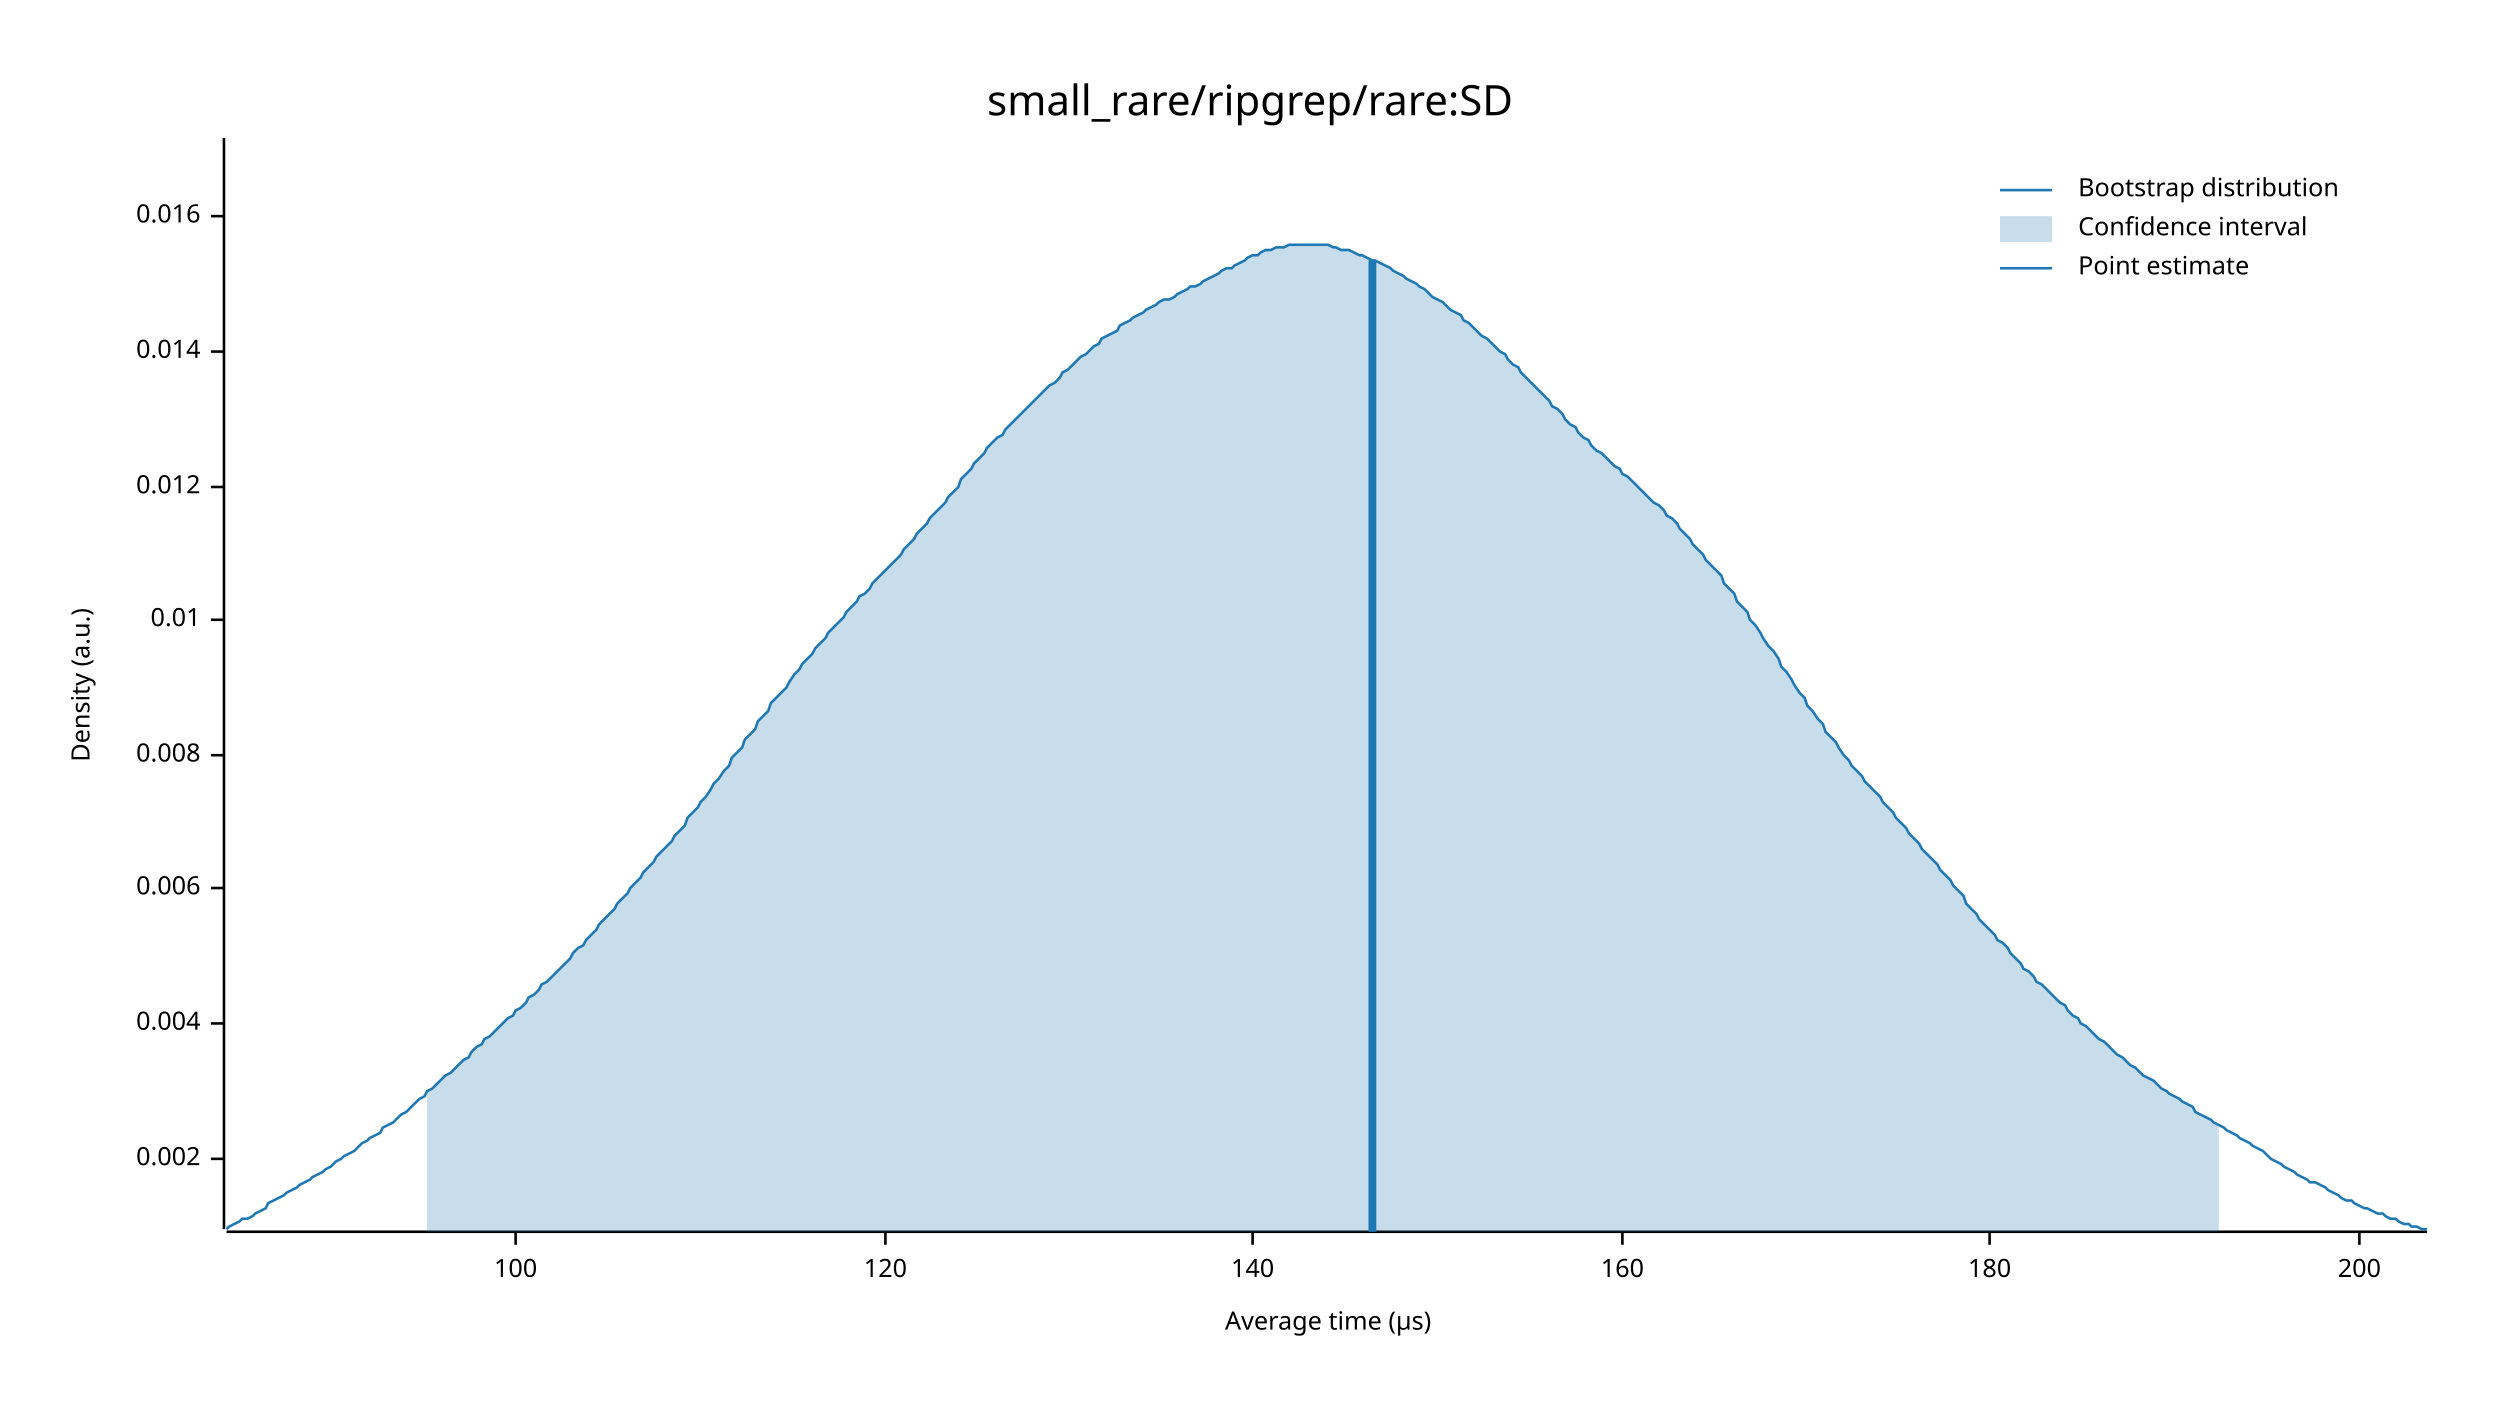
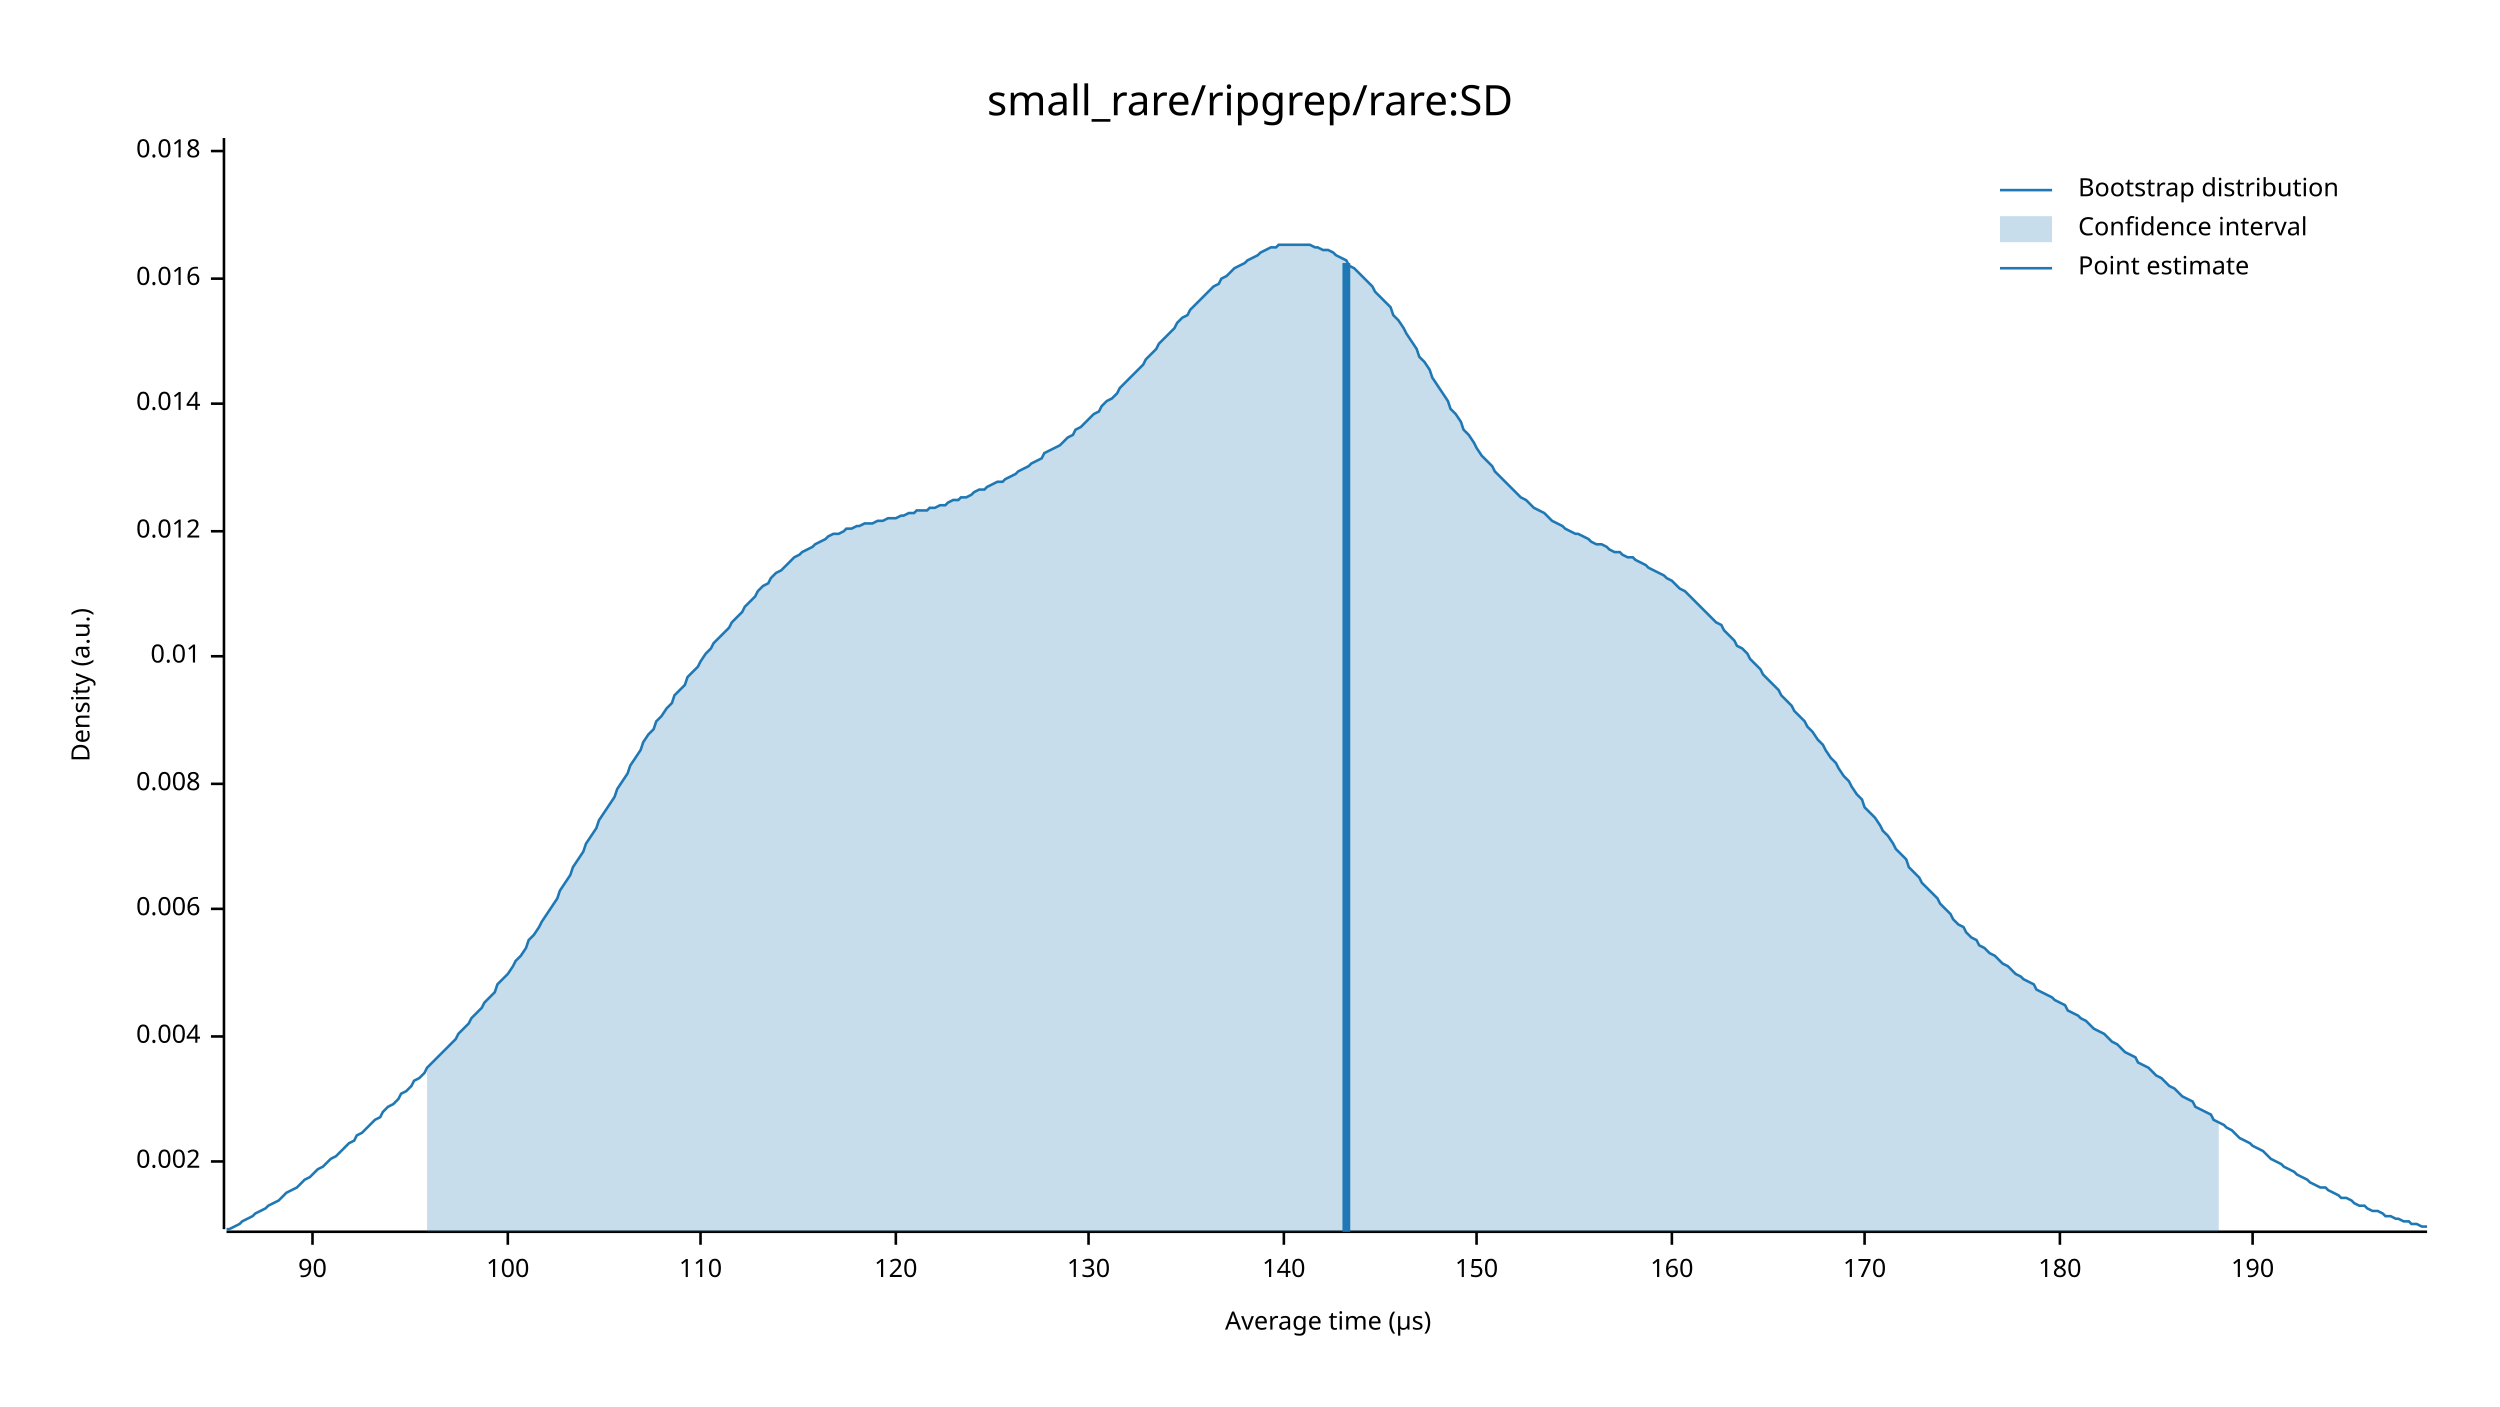
<svg xmlns="http://www.w3.org/2000/svg" width="960" height="540" viewBox="0 0 960 540">
  <text x="480" y="32" dy="0.76em" text-anchor="middle" font-family="sans-serif" font-size="16.129" opacity="1" fill="#000000">
small_rare/ripgrep/rare:SD
</text>
  <text x="27" y="263" dy="0.76em" text-anchor="middle" font-family="sans-serif" font-size="9.677" opacity="1" fill="#000000" transform="rotate(270, 27, 263)">
Density (a.u.)
</text>
  <text x="510" y="513" dy="-0.5ex" text-anchor="middle" font-family="sans-serif" font-size="9.677" opacity="1" fill="#000000">
Average time (µs)
</text>
  <polyline fill="none" opacity="1" stroke="#000000" stroke-width="1" points="86,53 86,472 " />
-   <text x="77" y="445" dy="0.5ex" text-anchor="end" font-family="sans-serif" font-size="9.677" opacity="1" fill="#000000">
+   <text x="77" y="446" dy="0.5ex" text-anchor="end" font-family="sans-serif" font-size="9.677" opacity="1" fill="#000000">
0.002
</text>
-   <polyline fill="none" opacity="1" stroke="#000000" stroke-width="1" points="81,445 86,445 " />
-   <text x="77" y="393" dy="0.5ex" text-anchor="end" font-family="sans-serif" font-size="9.677" opacity="1" fill="#000000">
+   <polyline fill="none" opacity="1" stroke="#000000" stroke-width="1" points="81,446 86,446 " />
+   <text x="77" y="398" dy="0.5ex" text-anchor="end" font-family="sans-serif" font-size="9.677" opacity="1" fill="#000000">
0.004
</text>
-   <polyline fill="none" opacity="1" stroke="#000000" stroke-width="1" points="81,393 86,393 " />
-   <text x="77" y="341" dy="0.5ex" text-anchor="end" font-family="sans-serif" font-size="9.677" opacity="1" fill="#000000">
+   <polyline fill="none" opacity="1" stroke="#000000" stroke-width="1" points="81,398 86,398 " />
+   <text x="77" y="349" dy="0.5ex" text-anchor="end" font-family="sans-serif" font-size="9.677" opacity="1" fill="#000000">
0.006
</text>
-   <polyline fill="none" opacity="1" stroke="#000000" stroke-width="1" points="81,341 86,341 " />
-   <text x="77" y="290" dy="0.5ex" text-anchor="end" font-family="sans-serif" font-size="9.677" opacity="1" fill="#000000">
+   <polyline fill="none" opacity="1" stroke="#000000" stroke-width="1" points="81,349 86,349 " />
+   <text x="77" y="301" dy="0.5ex" text-anchor="end" font-family="sans-serif" font-size="9.677" opacity="1" fill="#000000">
0.008
</text>
-   <polyline fill="none" opacity="1" stroke="#000000" stroke-width="1" points="81,290 86,290 " />
-   <text x="77" y="238" dy="0.5ex" text-anchor="end" font-family="sans-serif" font-size="9.677" opacity="1" fill="#000000">
+   <polyline fill="none" opacity="1" stroke="#000000" stroke-width="1" points="81,301 86,301 " />
+   <text x="77" y="252" dy="0.5ex" text-anchor="end" font-family="sans-serif" font-size="9.677" opacity="1" fill="#000000">
0.01
</text>
-   <polyline fill="none" opacity="1" stroke="#000000" stroke-width="1" points="81,238 86,238 " />
-   <text x="77" y="187" dy="0.5ex" text-anchor="end" font-family="sans-serif" font-size="9.677" opacity="1" fill="#000000">
+   <polyline fill="none" opacity="1" stroke="#000000" stroke-width="1" points="81,252 86,252 " />
+   <text x="77" y="204" dy="0.5ex" text-anchor="end" font-family="sans-serif" font-size="9.677" opacity="1" fill="#000000">
0.012
</text>
-   <polyline fill="none" opacity="1" stroke="#000000" stroke-width="1" points="81,187 86,187 " />
-   <text x="77" y="135" dy="0.5ex" text-anchor="end" font-family="sans-serif" font-size="9.677" opacity="1" fill="#000000">
+   <polyline fill="none" opacity="1" stroke="#000000" stroke-width="1" points="81,204 86,204 " />
+   <text x="77" y="155" dy="0.5ex" text-anchor="end" font-family="sans-serif" font-size="9.677" opacity="1" fill="#000000">
0.014
</text>
-   <polyline fill="none" opacity="1" stroke="#000000" stroke-width="1" points="81,135 86,135 " />
-   <text x="77" y="83" dy="0.5ex" text-anchor="end" font-family="sans-serif" font-size="9.677" opacity="1" fill="#000000">
+   <polyline fill="none" opacity="1" stroke="#000000" stroke-width="1" points="81,155 86,155 " />
+   <text x="77" y="107" dy="0.5ex" text-anchor="end" font-family="sans-serif" font-size="9.677" opacity="1" fill="#000000">
0.016
</text>
-   <polyline fill="none" opacity="1" stroke="#000000" stroke-width="1" points="81,83 86,83 " />
+   <polyline fill="none" opacity="1" stroke="#000000" stroke-width="1" points="81,107 86,107 " />
+   <text x="77" y="58" dy="0.5ex" text-anchor="end" font-family="sans-serif" font-size="9.677" opacity="1" fill="#000000">
+ 0.018
+ </text>
+   <polyline fill="none" opacity="1" stroke="#000000" stroke-width="1" points="81,58 86,58 " />
  <polyline fill="none" opacity="1" stroke="#000000" stroke-width="1" points="87,473 932,473 " />
-   <text x="198" y="483" dy="0.76em" text-anchor="middle" font-family="sans-serif" font-size="9.677" opacity="1" fill="#000000">
+   <text x="120" y="483" dy="0.76em" text-anchor="middle" font-family="sans-serif" font-size="9.677" opacity="1" fill="#000000">
+ 90
+ </text>
+   <polyline fill="none" opacity="1" stroke="#000000" stroke-width="1" points="120,473 120,478 " />
+   <text x="195" y="483" dy="0.76em" text-anchor="middle" font-family="sans-serif" font-size="9.677" opacity="1" fill="#000000">
100
</text>
-   <polyline fill="none" opacity="1" stroke="#000000" stroke-width="1" points="198,473 198,478 " />
-   <text x="340" y="483" dy="0.76em" text-anchor="middle" font-family="sans-serif" font-size="9.677" opacity="1" fill="#000000">
+   <polyline fill="none" opacity="1" stroke="#000000" stroke-width="1" points="195,473 195,478 " />
+   <text x="269" y="483" dy="0.76em" text-anchor="middle" font-family="sans-serif" font-size="9.677" opacity="1" fill="#000000">
+ 110
+ </text>
+   <polyline fill="none" opacity="1" stroke="#000000" stroke-width="1" points="269,473 269,478 " />
+   <text x="344" y="483" dy="0.76em" text-anchor="middle" font-family="sans-serif" font-size="9.677" opacity="1" fill="#000000">
120
</text>
-   <polyline fill="none" opacity="1" stroke="#000000" stroke-width="1" points="340,473 340,478 " />
-   <text x="481" y="483" dy="0.76em" text-anchor="middle" font-family="sans-serif" font-size="9.677" opacity="1" fill="#000000">
+   <polyline fill="none" opacity="1" stroke="#000000" stroke-width="1" points="344,473 344,478 " />
+   <text x="418" y="483" dy="0.76em" text-anchor="middle" font-family="sans-serif" font-size="9.677" opacity="1" fill="#000000">
+ 130
+ </text>
+   <polyline fill="none" opacity="1" stroke="#000000" stroke-width="1" points="418,473 418,478 " />
+   <text x="493" y="483" dy="0.76em" text-anchor="middle" font-family="sans-serif" font-size="9.677" opacity="1" fill="#000000">
140
</text>
-   <polyline fill="none" opacity="1" stroke="#000000" stroke-width="1" points="481,473 481,478 " />
-   <text x="623" y="483" dy="0.76em" text-anchor="middle" font-family="sans-serif" font-size="9.677" opacity="1" fill="#000000">
+   <polyline fill="none" opacity="1" stroke="#000000" stroke-width="1" points="493,473 493,478 " />
+   <text x="567" y="483" dy="0.76em" text-anchor="middle" font-family="sans-serif" font-size="9.677" opacity="1" fill="#000000">
+ 150
+ </text>
+   <polyline fill="none" opacity="1" stroke="#000000" stroke-width="1" points="567,473 567,478 " />
+   <text x="642" y="483" dy="0.76em" text-anchor="middle" font-family="sans-serif" font-size="9.677" opacity="1" fill="#000000">
160
</text>
-   <polyline fill="none" opacity="1" stroke="#000000" stroke-width="1" points="623,473 623,478 " />
-   <text x="764" y="483" dy="0.76em" text-anchor="middle" font-family="sans-serif" font-size="9.677" opacity="1" fill="#000000">
+   <polyline fill="none" opacity="1" stroke="#000000" stroke-width="1" points="642,473 642,478 " />
+   <text x="716" y="483" dy="0.76em" text-anchor="middle" font-family="sans-serif" font-size="9.677" opacity="1" fill="#000000">
+ 170
+ </text>
+   <polyline fill="none" opacity="1" stroke="#000000" stroke-width="1" points="716,473 716,478 " />
+   <text x="791" y="483" dy="0.76em" text-anchor="middle" font-family="sans-serif" font-size="9.677" opacity="1" fill="#000000">
180
</text>
-   <polyline fill="none" opacity="1" stroke="#000000" stroke-width="1" points="764,473 764,478 " />
-   <text x="906" y="483" dy="0.76em" text-anchor="middle" font-family="sans-serif" font-size="9.677" opacity="1" fill="#000000">
- 200
+   <polyline fill="none" opacity="1" stroke="#000000" stroke-width="1" points="791,473 791,478 " />
+   <text x="865" y="483" dy="0.76em" text-anchor="middle" font-family="sans-serif" font-size="9.677" opacity="1" fill="#000000">
+ 190
</text>
-   <polyline fill="none" opacity="1" stroke="#000000" stroke-width="1" points="906,473 906,478 " />
-   <polyline fill="none" opacity="1" stroke="#1F78B4" stroke-width="1" points="87,472 88,471 90,470 92,469 93,468 95,468 97,467 98,466 100,465 102,464 103,462 105,461 107,460 109,459 110,458 112,457 114,456 115,455 117,454 119,453 120,452 122,451 124,450 125,449 127,448 129,446 131,445 132,444 134,443 136,442 137,441 139,439 141,438 142,437 144,436 146,435 147,433 149,432 151,431 153,429 154,428 156,427 158,425 159,424 161,422 163,421 164,419 166,418 168,416 169,415 171,413 173,412 175,410 176,409 178,407 180,406 181,404 183,402 185,401 186,399 188,398 190,396 191,395 193,393 195,391 197,390 198,388 200,387 202,385 203,383 205,382 207,380 208,378 210,377 212,375 214,373 215,372 217,370 219,368 220,366 222,364 224,363 225,361 227,359 229,357 230,355 232,353 234,351 236,349 237,347 239,345 241,343 242,341 244,339 246,337 247,335 249,333 251,331 252,329 254,327 256,325 258,323 259,321 261,319 263,317 264,314 266,312 268,310 269,308 271,306 273,303 274,301 276,299 278,296 280,294 281,291 283,289 285,287 286,284 288,282 290,280 291,277 293,275 295,273 296,270 298,268 300,266 302,264 303,262 305,259 307,257 308,255 310,253 312,251 313,249 315,247 317,245 318,243 320,241 322,239 324,237 325,235 327,233 329,231 330,229 332,228 334,226 335,224 337,222 339,220 341,218 342,217 344,215 346,213 347,211 349,209 351,207 352,205 354,203 356,201 357,199 359,197 361,195 363,193 364,191 366,189 368,187 369,184 371,182 373,180 374,178 376,176 378,174 379,172 381,170 383,168 385,167 386,165 388,163 390,161 391,160 393,158 395,156 396,155 398,153 400,151 401,150 403,148 405,147 407,145 408,143 410,142 412,140 413,139 415,137 417,136 418,135 420,133 422,132 423,130 425,129 427,128 429,127 430,125 432,124 434,123 435,122 437,121 439,120 440,119 442,118 444,117 445,116 447,115 449,115 451,114 452,113 454,112 456,111 457,110 459,110 461,109 462,108 464,107 466,106 468,105 469,104 471,103 473,103 474,102 476,101 478,100 479,99 481,98 483,98 484,97 486,96 488,96 490,95 491,95 493,95 495,94 496,94 498,94 500,94 501,94 503,94 505,94 506,94 508,94 510,94 512,95 513,95 515,96 517,96 518,96 520,97 522,98 523,98 525,99 527,100 528,100 530,101 532,102 534,103 535,104 537,105 539,106 540,107 542,108 544,109 545,110 547,111 549,113 550,114 552,115 554,116 556,118 557,119 559,120 561,121 562,123 564,124 566,126 567,127 569,129 571,130 573,132 574,133 576,135 578,136 579,138 581,140 583,141 584,143 586,145 588,147 589,148 591,150 593,152 595,154 596,156 598,157 600,159 601,161 603,163 605,164 606,166 608,168 610,169 611,171 613,173 615,174 617,176 618,177 620,179 622,180 623,182 625,183 627,185 628,186 630,188 632,190 633,191 635,193 637,194 639,196 640,198 642,199 644,201 645,203 647,205 649,207 650,209 652,211 654,213 655,215 657,217 659,219 661,221 662,224 664,226 666,228 667,231 669,233 671,235 672,238 674,240 676,243 677,245 679,248 681,250 683,253 684,256 686,258 688,261 689,263 691,266 693,268 694,271 696,273 698,276 700,278 701,281 703,283 705,285 706,287 708,290 710,292 711,294 713,296 715,298 716,300 718,302 720,304 722,306 723,308 725,310 727,312 728,314 730,316 732,318 733,320 735,322 737,324 738,326 740,328 742,330 744,332 745,334 747,336 749,338 750,340 752,342 754,344 755,347 757,349 759,351 760,353 762,355 764,357 766,359 767,361 769,362 771,364 772,366 774,368 776,370 777,372 779,373 781,375 782,377 784,378 786,380 788,382 789,383 791,385 793,386 794,388 796,390 798,391 799,393 801,394 803,396 804,397 806,399 808,400 810,402 811,403 813,405 815,406 816,407 818,409 820,410 821,411 823,413 825,414 827,415 828,416 830,418 832,419 833,420 835,421 837,422 838,423 840,424 842,425 843,427 845,428 847,429 849,430 850,431 852,432 854,433 855,434 857,435 859,436 860,437 862,438 864,439 865,440 867,441 869,442 871,444 872,445 874,446 876,447 877,448 879,449 881,450 882,451 884,452 886,453 887,454 889,454 891,455 893,456 894,457 896,458 898,459 899,460 901,461 903,461 904,462 906,463 908,464 909,464 911,465 913,466 915,466 916,467 918,468 920,468 921,469 923,470 925,470 926,471 928,471 930,472 932,472 " />
-   <polygon opacity="0.25" fill="#1F78B4" points="164,419 166,418 168,416 169,415 171,413 173,412 175,410 176,409 178,407 180,406 181,404 183,402 185,401 186,399 188,398 190,396 191,395 193,393 195,391 197,390 198,388 200,387 202,385 203,383 205,382 207,380 208,378 210,377 212,375 214,373 215,372 217,370 219,368 220,366 222,364 224,363 225,361 227,359 229,357 230,355 232,353 234,351 236,349 237,347 239,345 241,343 242,341 244,339 246,337 247,335 249,333 251,331 252,329 254,327 256,325 258,323 259,321 261,319 263,317 264,314 266,312 268,310 269,308 271,306 273,303 274,301 276,299 278,296 280,294 281,291 283,289 285,287 286,284 288,282 290,280 291,277 293,275 295,273 296,270 298,268 300,266 302,264 303,262 305,259 307,257 308,255 310,253 312,251 313,249 315,247 317,245 318,243 320,241 322,239 324,237 325,235 327,233 329,231 330,229 332,228 334,226 335,224 337,222 339,220 341,218 342,217 344,215 346,213 347,211 349,209 351,207 352,205 354,203 356,201 357,199 359,197 361,195 363,193 364,191 366,189 368,187 369,184 371,182 373,180 374,178 376,176 378,174 379,172 381,170 383,168 385,167 386,165 388,163 390,161 391,160 393,158 395,156 396,155 398,153 400,151 401,150 403,148 405,147 407,145 408,143 410,142 412,140 413,139 415,137 417,136 418,135 420,133 422,132 423,130 425,129 427,128 429,127 430,125 432,124 434,123 435,122 437,121 439,120 440,119 442,118 444,117 445,116 447,115 449,115 451,114 452,113 454,112 456,111 457,110 459,110 461,109 462,108 464,107 466,106 468,105 469,104 471,103 473,103 474,102 476,101 478,100 479,99 481,98 483,98 484,97 486,96 488,96 490,95 491,95 493,95 495,94 496,94 498,94 500,94 501,94 503,94 505,94 506,94 508,94 510,94 512,95 513,95 515,96 517,96 518,96 520,97 522,98 523,98 525,99 527,100 528,100 530,101 532,102 534,103 535,104 537,105 539,106 540,107 542,108 544,109 545,110 547,111 549,113 550,114 552,115 554,116 556,118 557,119 559,120 561,121 562,123 564,124 566,126 567,127 569,129 571,130 573,132 574,133 576,135 578,136 579,138 581,140 583,141 584,143 586,145 588,147 589,148 591,150 593,152 595,154 596,156 598,157 600,159 601,161 603,163 605,164 606,166 608,168 610,169 611,171 613,173 615,174 617,176 618,177 620,179 622,180 623,182 625,183 627,185 628,186 630,188 632,190 633,191 635,193 637,194 639,196 640,198 642,199 644,201 645,203 647,205 649,207 650,209 652,211 654,213 655,215 657,217 659,219 661,221 662,224 664,226 666,228 667,231 669,233 671,235 672,238 674,240 676,243 677,245 679,248 681,250 683,253 684,256 686,258 688,261 689,263 691,266 693,268 694,271 696,273 698,276 700,278 701,281 703,283 705,285 706,287 708,290 710,292 711,294 713,296 715,298 716,300 718,302 720,304 722,306 723,308 725,310 727,312 728,314 730,316 732,318 733,320 735,322 737,324 738,326 740,328 742,330 744,332 745,334 747,336 749,338 750,340 752,342 754,344 755,347 757,349 759,351 760,353 762,355 764,357 766,359 767,361 769,362 771,364 772,366 774,368 776,370 777,372 779,373 781,375 782,377 784,378 786,380 788,382 789,383 791,385 793,386 794,388 796,390 798,391 799,393 801,394 803,396 804,397 806,399 808,400 810,402 811,403 813,405 815,406 816,407 818,409 820,410 821,411 823,413 825,414 827,415 828,416 830,418 832,419 833,420 835,421 837,422 838,423 840,424 842,425 843,427 845,428 847,429 849,430 850,431 852,432 852,473 164,473 " />
-   <polyline fill="none" opacity="1" stroke="#1F78B4" stroke-width="3" points="527,473 527,100 " />
+   <polyline fill="none" opacity="1" stroke="#000000" stroke-width="1" points="865,473 865,478 " />
+   <polyline fill="none" opacity="1" stroke="#1F78B4" stroke-width="1" points="87,472 88,472 90,471 92,470 93,469 95,468 97,467 98,466 100,465 102,464 103,463 105,462 107,461 109,459 110,458 112,457 114,456 115,455 117,453 119,452 120,451 122,449 124,448 125,447 127,445 129,444 131,442 132,441 134,439 136,438 137,436 139,435 141,433 142,432 144,430 146,429 147,427 149,425 151,424 153,422 154,420 156,419 158,417 159,415 161,414 163,412 164,410 166,408 168,406 169,405 171,403 173,401 175,399 176,397 178,395 180,393 181,391 183,389 185,387 186,385 188,383 190,381 191,378 193,376 195,374 197,371 198,369 200,367 202,364 203,361 205,359 207,356 208,354 210,351 212,348 214,345 215,342 217,339 219,336 220,333 222,330 224,327 225,324 227,321 229,318 230,315 232,312 234,309 236,306 237,303 239,300 241,297 242,294 244,291 246,288 247,285 249,282 251,280 252,277 254,275 256,272 258,270 259,267 261,265 263,263 264,260 266,258 268,256 269,254 271,251 273,249 274,247 276,245 278,243 280,241 281,239 283,237 285,235 286,233 288,231 290,229 291,227 293,225 295,224 296,222 298,220 300,219 302,217 303,216 305,214 307,213 308,212 310,211 312,210 313,209 315,208 317,207 318,206 320,205 322,205 324,204 325,203 327,203 329,202 330,202 332,201 334,201 335,201 337,200 339,200 341,199 342,199 344,199 346,198 347,198 349,197 351,197 352,196 354,196 356,196 357,195 359,195 361,194 363,194 364,193 366,192 368,192 369,191 371,191 373,190 374,189 376,188 378,188 379,187 381,186 383,185 385,185 386,184 388,183 390,182 391,181 393,180 395,179 396,178 398,177 400,176 401,174 403,173 405,172 407,171 408,170 410,168 412,167 413,165 415,164 417,162 418,161 420,159 422,158 423,156 425,154 427,153 429,151 430,149 432,147 434,145 435,144 437,142 439,140 440,138 442,136 444,134 445,132 447,130 449,128 451,126 452,124 454,122 456,121 457,119 459,117 461,115 462,114 464,112 466,110 468,109 469,107 471,106 473,104 474,103 476,102 478,101 479,100 481,99 483,98 484,97 486,96 488,95 490,95 491,94 493,94 495,94 496,94 498,94 500,94 501,94 503,94 505,95 506,95 508,96 510,96 512,97 513,98 515,99 517,100 518,102 520,103 522,105 523,106 525,108 527,110 528,112 530,114 532,116 534,118 535,121 537,123 539,126 540,128 542,131 544,134 545,137 547,139 549,142 550,145 552,148 554,151 556,154 557,157 559,159 561,162 562,165 564,167 566,170 567,172 569,175 571,177 573,179 574,181 576,183 578,185 579,186 581,188 583,190 584,191 586,192 588,194 589,195 591,196 593,197 595,199 596,200 598,201 600,202 601,203 603,204 605,205 606,205 608,206 610,207 611,208 613,209 615,209 617,210 618,211 620,212 622,212 623,213 625,214 627,214 628,215 630,216 632,217 633,218 635,219 637,220 639,221 640,222 642,223 644,225 645,226 647,227 649,229 650,230 652,232 654,234 655,235 657,237 659,239 661,240 662,242 664,244 666,246 667,248 669,249 671,251 672,253 674,255 676,257 677,259 679,261 681,263 683,265 684,267 686,269 688,271 689,273 691,275 693,277 694,279 696,281 698,284 700,286 701,288 703,291 705,293 706,295 708,298 710,300 711,302 713,305 715,307 716,310 718,312 720,314 722,317 723,319 725,321 727,324 728,326 730,328 732,330 733,333 735,335 737,337 738,339 740,341 742,343 744,345 745,347 747,349 749,351 750,353 752,355 754,356 755,358 757,360 759,361 760,363 762,364 764,366 766,367 767,368 769,370 771,371 772,372 774,374 776,375 777,376 779,377 781,378 782,380 784,381 786,382 788,383 789,384 791,385 793,386 794,388 796,389 798,390 799,391 801,392 803,394 804,395 806,396 808,397 810,399 811,400 813,401 815,403 816,404 818,405 820,406 821,408 823,409 825,410 827,412 828,413 830,414 832,416 833,417 835,418 837,420 838,421 840,422 842,423 843,425 845,426 847,427 849,428 850,430 852,431 854,432 855,433 857,434 859,436 860,437 862,438 864,439 865,440 867,441 869,442 871,444 872,445 874,446 876,447 877,448 879,449 881,450 882,451 884,452 886,453 887,454 889,455 891,456 893,456 894,457 896,458 898,459 899,460 901,460 903,461 904,462 906,463 908,463 909,464 911,465 913,465 915,466 916,467 918,467 920,468 921,468 923,469 925,469 926,470 928,470 930,471 932,471 " />
+   <polygon opacity="0.25" fill="#1F78B4" points="164,410 166,408 168,406 169,405 171,403 173,401 175,399 176,397 178,395 180,393 181,391 183,389 185,387 186,385 188,383 190,381 191,378 193,376 195,374 197,371 198,369 200,367 202,364 203,361 205,359 207,356 208,354 210,351 212,348 214,345 215,342 217,339 219,336 220,333 222,330 224,327 225,324 227,321 229,318 230,315 232,312 234,309 236,306 237,303 239,300 241,297 242,294 244,291 246,288 247,285 249,282 251,280 252,277 254,275 256,272 258,270 259,267 261,265 263,263 264,260 266,258 268,256 269,254 271,251 273,249 274,247 276,245 278,243 280,241 281,239 283,237 285,235 286,233 288,231 290,229 291,227 293,225 295,224 296,222 298,220 300,219 302,217 303,216 305,214 307,213 308,212 310,211 312,210 313,209 315,208 317,207 318,206 320,205 322,205 324,204 325,203 327,203 329,202 330,202 332,201 334,201 335,201 337,200 339,200 341,199 342,199 344,199 346,198 347,198 349,197 351,197 352,196 354,196 356,196 357,195 359,195 361,194 363,194 364,193 366,192 368,192 369,191 371,191 373,190 374,189 376,188 378,188 379,187 381,186 383,185 385,185 386,184 388,183 390,182 391,181 393,180 395,179 396,178 398,177 400,176 401,174 403,173 405,172 407,171 408,170 410,168 412,167 413,165 415,164 417,162 418,161 420,159 422,158 423,156 425,154 427,153 429,151 430,149 432,147 434,145 435,144 437,142 439,140 440,138 442,136 444,134 445,132 447,130 449,128 451,126 452,124 454,122 456,121 457,119 459,117 461,115 462,114 464,112 466,110 468,109 469,107 471,106 473,104 474,103 476,102 478,101 479,100 481,99 483,98 484,97 486,96 488,95 490,95 491,94 493,94 495,94 496,94 498,94 500,94 501,94 503,94 505,95 506,95 508,96 510,96 512,97 513,98 515,99 517,100 518,102 520,103 522,105 523,106 525,108 527,110 528,112 530,114 532,116 534,118 535,121 537,123 539,126 540,128 542,131 544,134 545,137 547,139 549,142 550,145 552,148 554,151 556,154 557,157 559,159 561,162 562,165 564,167 566,170 567,172 569,175 571,177 573,179 574,181 576,183 578,185 579,186 581,188 583,190 584,191 586,192 588,194 589,195 591,196 593,197 595,199 596,200 598,201 600,202 601,203 603,204 605,205 606,205 608,206 610,207 611,208 613,209 615,209 617,210 618,211 620,212 622,212 623,213 625,214 627,214 628,215 630,216 632,217 633,218 635,219 637,220 639,221 640,222 642,223 644,225 645,226 647,227 649,229 650,230 652,232 654,234 655,235 657,237 659,239 661,240 662,242 664,244 666,246 667,248 669,249 671,251 672,253 674,255 676,257 677,259 679,261 681,263 683,265 684,267 686,269 688,271 689,273 691,275 693,277 694,279 696,281 698,284 700,286 701,288 703,291 705,293 706,295 708,298 710,300 711,302 713,305 715,307 716,310 718,312 720,314 722,317 723,319 725,321 727,324 728,326 730,328 732,330 733,333 735,335 737,337 738,339 740,341 742,343 744,345 745,347 747,349 749,351 750,353 752,355 754,356 755,358 757,360 759,361 760,363 762,364 764,366 766,367 767,368 769,370 771,371 772,372 774,374 776,375 777,376 779,377 781,378 782,380 784,381 786,382 788,383 789,384 791,385 793,386 794,388 796,389 798,390 799,391 801,392 803,394 804,395 806,396 808,397 810,399 811,400 813,401 815,403 816,404 818,405 820,406 821,408 823,409 825,410 827,412 828,413 830,414 832,416 833,417 835,418 837,420 838,421 840,422 842,423 843,425 845,426 847,427 849,428 850,430 852,431 852,473 164,473 " />
+   <polyline fill="none" opacity="1" stroke="#1F78B4" stroke-width="3" points="517,473 517,101 " />
  <text x="798" y="68" dy="0.76em" text-anchor="start" font-family="sans-serif" font-size="9.677" opacity="1" fill="#000000">
Bootstrap distribution
</text>
  <text x="798" y="83" dy="0.76em" text-anchor="start" font-family="sans-serif" font-size="9.677" opacity="1" fill="#000000">
Confidence interval
</text>
  <text x="798" y="98" dy="0.76em" text-anchor="start" font-family="sans-serif" font-size="9.677" opacity="1" fill="#000000">
Point estimate
</text>
  <polyline fill="none" opacity="1" stroke="#1F78B4" stroke-width="1" points="768,73 788,73 " />
  <rect x="768" y="83" width="20" height="10" opacity="0.25" fill="#1F78B4" stroke="none" />
  <polyline fill="none" opacity="1" stroke="#1F78B4" stroke-width="1" points="768,103 788,103 " />
</svg>
